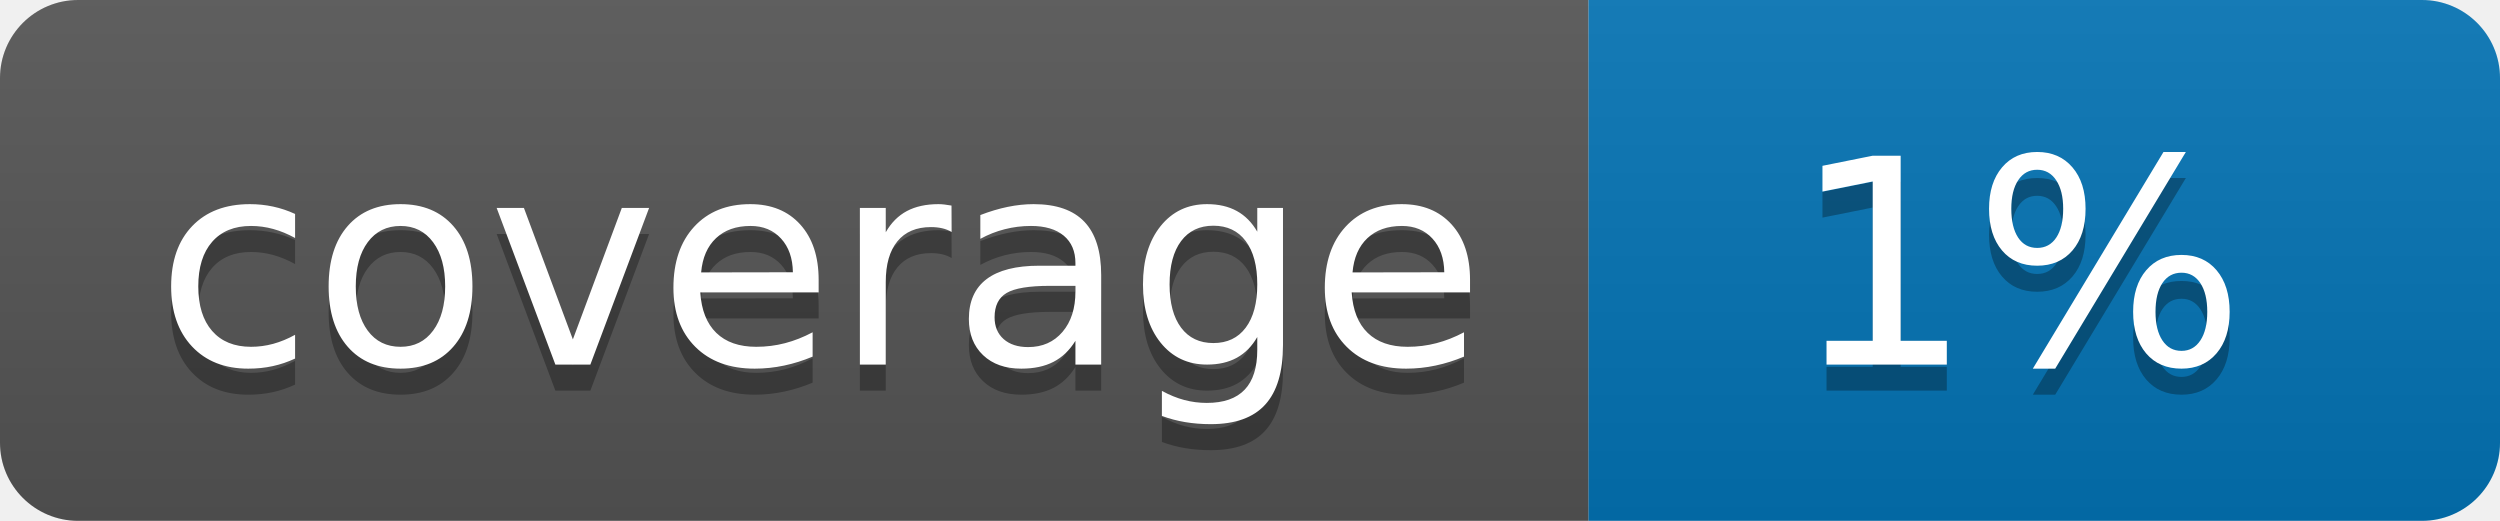
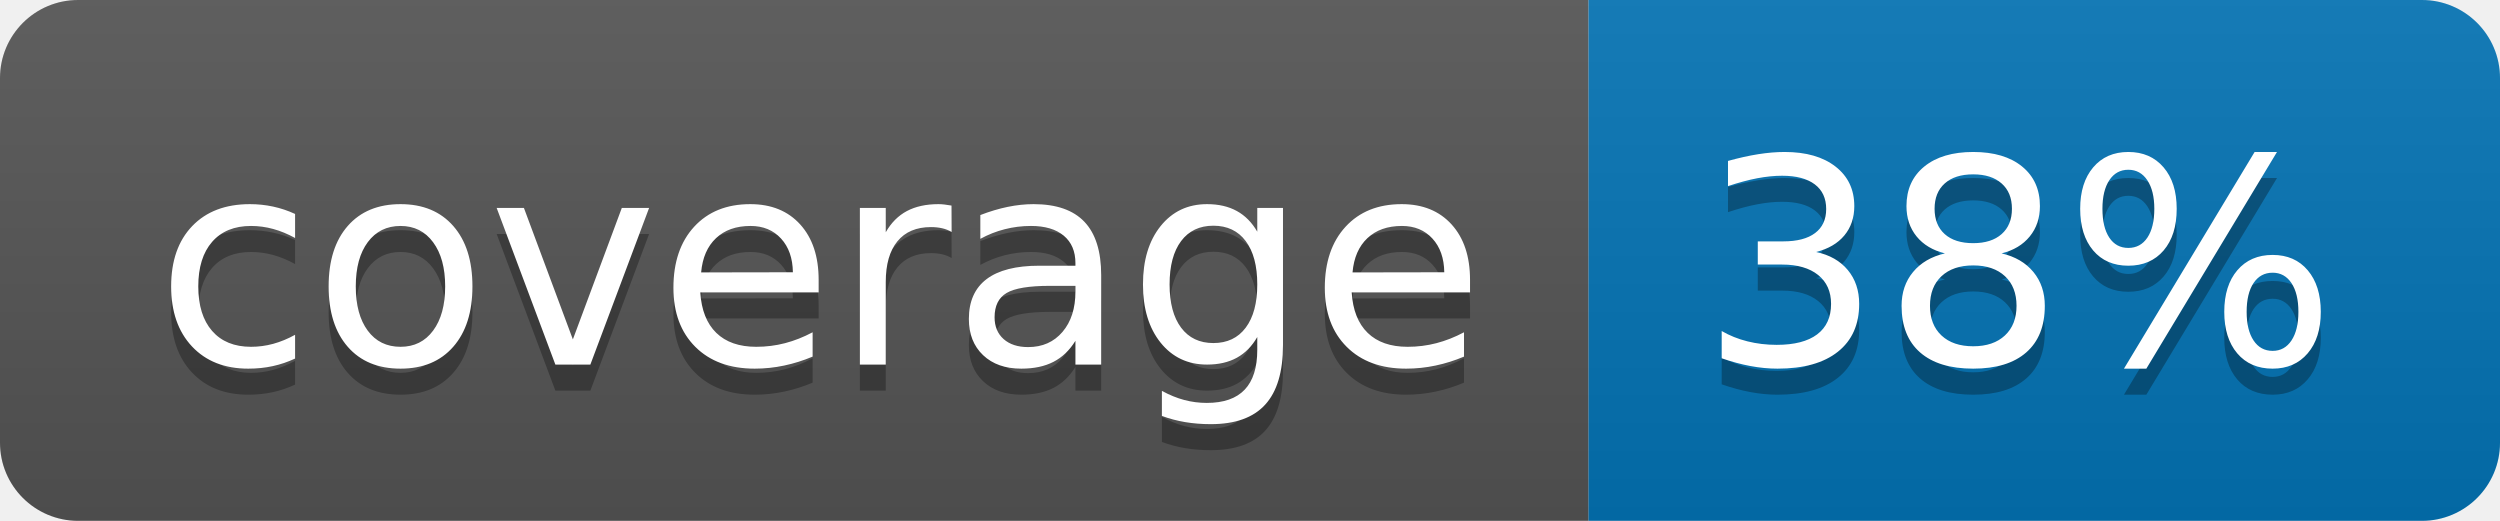
<svg xmlns="http://www.w3.org/2000/svg" width="96" height="20">
  <linearGradient id="b" x2="0" y2="100%">
    <stop offset="0" stop-color="#bbb" stop-opacity=".1" />
    <stop offset="1" stop-opacity=".1" />
  </linearGradient>
  <clipPath id="a">
    <rect width="96" height="20" rx="3" fill="#fff" />
  </clipPath>
  <g clip-path="url(#a)">
    <path fill="#555" d="M0 0h61v20H0z" />
    <path fill="#0374B5" d="M61 0h35v20H61z" />
    <path fill="url(#b)" d="M0 0h96v20H0z" />
  </g>
  <g fill="#fff" text-anchor="middle" font-family="DejaVu Sans,Verdana,Geneva,sans-serif" font-size="110">
    <text x="315" y="150" fill="#010101" fill-opacity=".3" transform="scale(.1)" textLength="510">coverage</text>
    <text x="315" y="140" transform="scale(.1)" textLength="510">coverage</text>
-     <text x="775" y="150" fill="#010101" fill-opacity=".3" transform="scale(.1)" textLength="250">1%</text>
-     <text x="775" y="140" transform="scale(.1)" textLength="250">1%</text>
+     <text x="775" y="150" fill="#010101" fill-opacity=".3" transform="scale(.1)" textLength="250">38%</text>
+     <text x="775" y="140" transform="scale(.1)" textLength="250">38%</text>
  </g>
</svg>
